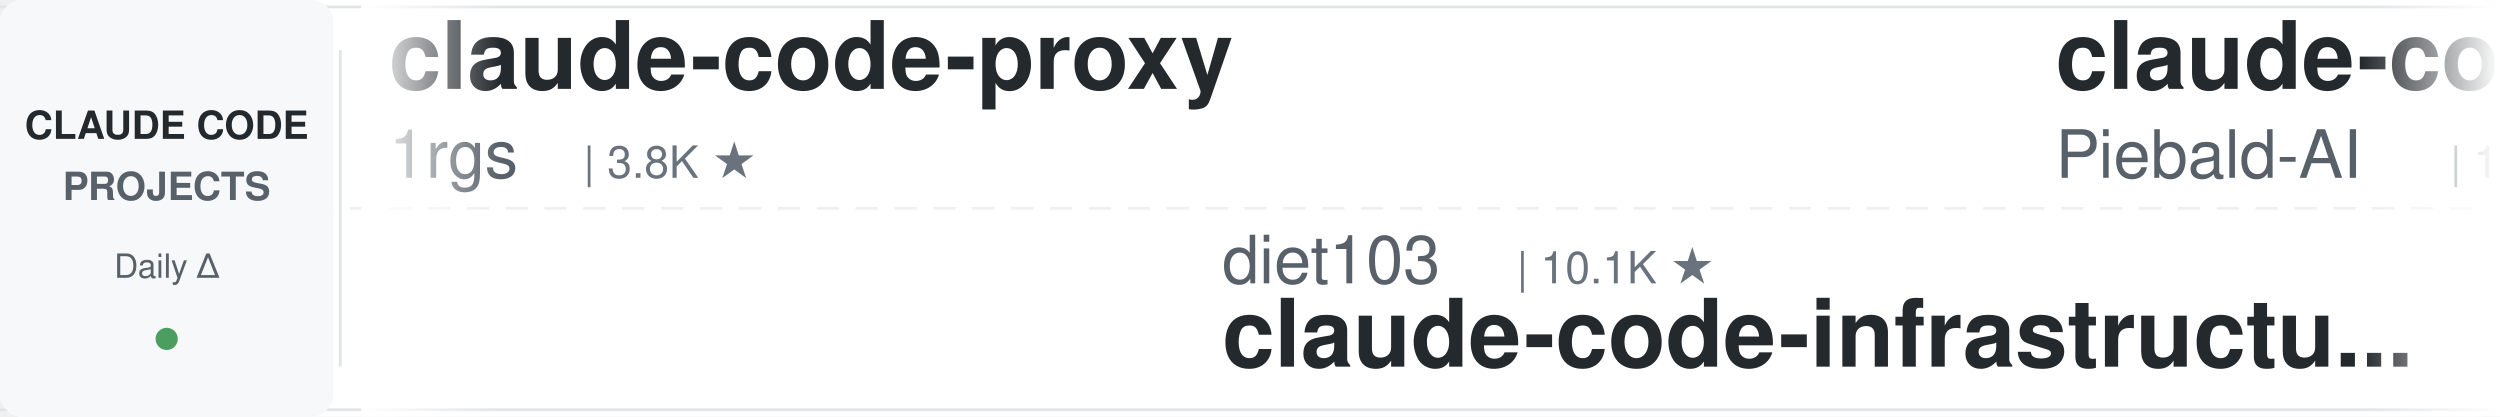
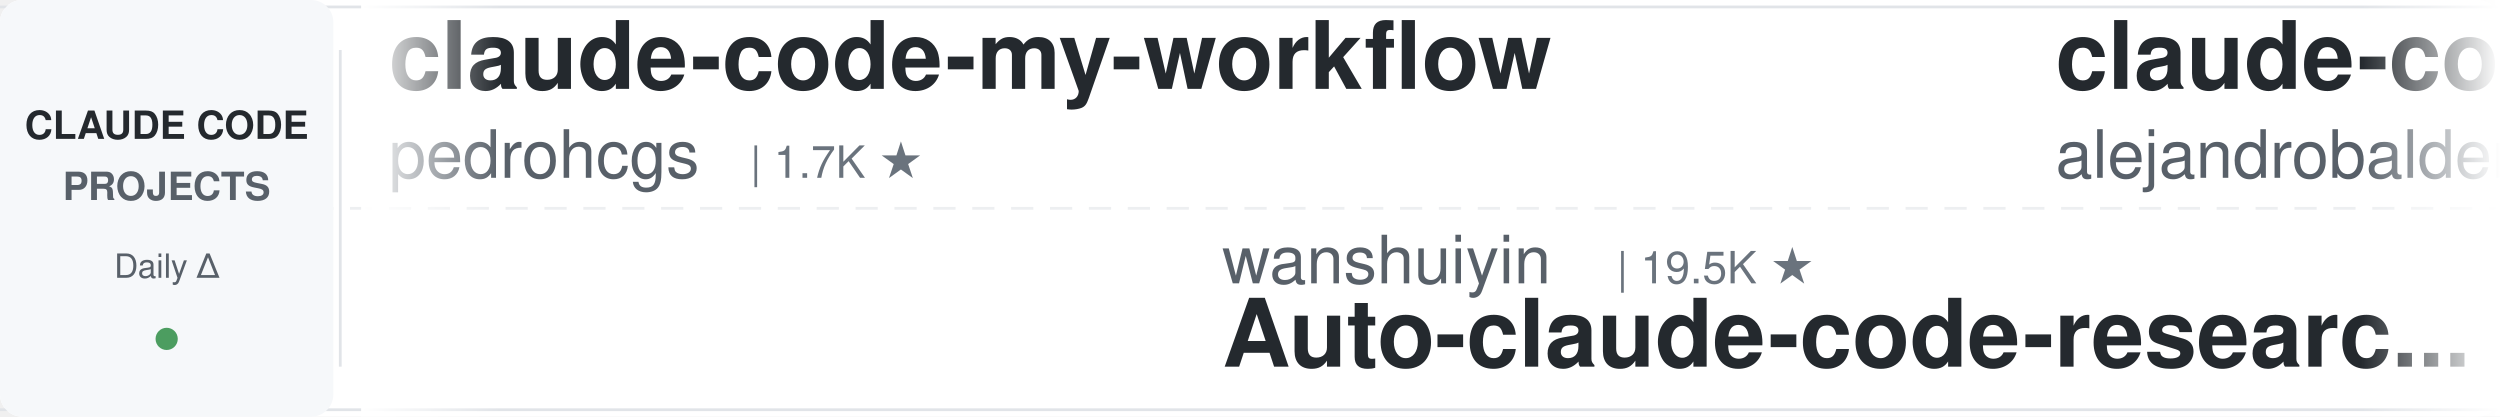
<svg xmlns="http://www.w3.org/2000/svg" width="900" height="150">
  <defs>
    <linearGradient id="leftFade" x1="0%" y1="0%" x2="100%" y2="0%">
      <stop offset="0%" style="stop-color:#ffffff;stop-opacity:1" />
      <stop offset="100%" style="stop-color:#ffffff;stop-opacity:0" />
    </linearGradient>
    <linearGradient id="rightFade" x1="0%" y1="0%" x2="100%" y2="0%">
      <stop offset="0%" style="stop-color:#ffffff;stop-opacity:0" />
      <stop offset="100%" style="stop-color:#ffffff;stop-opacity:1" />
    </linearGradient>
  </defs>
  <rect width="900" height="150" fill="#ffffff" rx="8" />
  <rect x="0" y="2" width="900" height="1" fill="#e1e4e8" />
  <rect x="0" y="147" width="900" height="1" fill="#e1e4e8" />
  <line x1="0" y1="75" x2="900" y2="75" stroke="#e1e4e8" stroke-width="1" stroke-dasharray="8 6" opacity="0.6" />
  <rect x="0" y="0" width="120" height="150" fill="#f6f8fa" rx="8" />
  <text x="60" y="50" font-family="-apple-system, BlinkMacSystemFont, 'Segoe UI', Helvetica, Arial, sans-serif" font-size="14" font-weight="600" fill="#24292e" text-anchor="middle">CLAUDE CODE</text>
  <text x="60" y="72" font-family="-apple-system, BlinkMacSystemFont, 'Segoe UI', Helvetica, Arial, sans-serif" font-size="14" font-weight="600" fill="#586069" text-anchor="middle">PROJECTS</text>
  <text x="60" y="100" font-family="-apple-system, BlinkMacSystemFont, 'Segoe UI', Helvetica, Arial, sans-serif" font-size="12" font-weight="500" fill="#586069" text-anchor="middle">Daily Δ</text>
  <circle cx="60" cy="122" r="4" fill="#22863a" opacity="0.8" />
  <rect x="122" y="18" width="1" height="114" fill="#e1e4e8" />
  <clipPath id="tickerClip">
    <rect x="130" y="0" width="770" height="150" />
  </clipPath>
  <g clip-path="url(#tickerClip)">
    <g id="tickerItems">
      <animateTransform attributeName="transform" attributeType="XML" type="translate" from="0 0" to="-3000 0" dur="54s" repeatCount="indefinite" />
      <g transform="translate(0, 0)">
-         <text x="140" y="32" font-family="-apple-system, BlinkMacSystemFont, 'Segoe UI', Helvetica, Arial, sans-serif" font-size="34" font-weight="600" fill="#24292e">claude-code-proxy</text>
-         <text x="140" y="64" font-family="-apple-system, BlinkMacSystemFont, 'Segoe UI', Helvetica, Arial, sans-serif" font-size="24" font-weight="400" fill="#586069">1rgs</text>
-         <text x="210" y="64" font-family="-apple-system, BlinkMacSystemFont, 'Segoe UI', Helvetica, Arial, sans-serif" font-size="16" font-weight="500" fill="#6a737d">| 3.8K ★</text>
+         <text x="140" y="32" font-family="-apple-system, BlinkMacSystemFont, 'Segoe UI', Helvetica, Arial, sans-serif" font-size="34" font-weight="600" fill="#24292e">claude-code-my-workflow</text>
+         <text x="140" y="64" font-family="-apple-system, BlinkMacSystemFont, 'Segoe UI', Helvetica, Arial, sans-serif" font-size="24" font-weight="400" fill="#586069">pedrohcgs</text>
+         <text x="270" y="64" font-family="-apple-system, BlinkMacSystemFont, 'Segoe UI', Helvetica, Arial, sans-serif" font-size="16" font-weight="500" fill="#6a737d">| 1.7K ★</text>
      </g>
      <g transform="translate(300, 0)">
-         <text x="140" y="102" font-family="-apple-system, BlinkMacSystemFont, 'Segoe UI', Helvetica, Arial, sans-serif" font-size="24" font-weight="400" fill="#586069">diet103</text>
-         <text x="246" y="102" font-family="-apple-system, BlinkMacSystemFont, 'Segoe UI', Helvetica, Arial, sans-serif" font-size="16" font-weight="500" fill="#6a737d">| 10.1K ★</text>
-         <text x="140" y="132" font-family="-apple-system, BlinkMacSystemFont, 'Segoe UI', Helvetica, Arial, sans-serif" font-size="34" font-weight="600" fill="#24292e">claude-code-infrastructu...</text>
+         <text x="140" y="102" font-family="-apple-system, BlinkMacSystemFont, 'Segoe UI', Helvetica, Arial, sans-serif" font-size="24" font-weight="400" fill="#586069">wanshuiyin</text>
+         <text x="282" y="102" font-family="-apple-system, BlinkMacSystemFont, 'Segoe UI', Helvetica, Arial, sans-serif" font-size="16" font-weight="500" fill="#6a737d">| 19.5K ★</text>
+         <text x="140" y="132" font-family="-apple-system, BlinkMacSystemFont, 'Segoe UI', Helvetica, Arial, sans-serif" font-size="34" font-weight="600" fill="#24292e">Auto-claude-code-researc...</text>
      </g>
      <g transform="translate(600, 0)">
-         <text x="140" y="32" font-family="-apple-system, BlinkMacSystemFont, 'Segoe UI', Helvetica, Arial, sans-serif" font-size="34" font-weight="600" fill="#24292e">claude-code-system-promp...</text>
-         <text x="140" y="64" font-family="-apple-system, BlinkMacSystemFont, 'Segoe UI', Helvetica, Arial, sans-serif" font-size="24" font-weight="400" fill="#586069">Piebald-AI</text>
-         <text x="282" y="64" font-family="-apple-system, BlinkMacSystemFont, 'Segoe UI', Helvetica, Arial, sans-serif" font-size="16" font-weight="500" fill="#6a737d">| 13.2K ★</text>
-       </g>
-       <g transform="translate(900, 0)">
-         <text x="140" y="102" font-family="-apple-system, BlinkMacSystemFont, 'Segoe UI', Helvetica, Arial, sans-serif" font-size="24" font-weight="400" fill="#586069">mrpaidsocial</text>
-         <text x="306" y="102" font-family="-apple-system, BlinkMacSystemFont, 'Segoe UI', Helvetica, Arial, sans-serif" font-size="16" font-weight="500" fill="#6a737d">| 1.7K ★</text>
-         <text x="140" y="132" font-family="-apple-system, BlinkMacSystemFont, 'Segoe UI', Helvetica, Arial, sans-serif" font-size="34" font-weight="600" fill="#24292e">arcads-claude-code-mrpai...</text>
-       </g>
-       <g transform="translate(1200, 0)">
-         <text x="140" y="32" font-family="-apple-system, BlinkMacSystemFont, 'Segoe UI', Helvetica, Arial, sans-serif" font-size="34" font-weight="600" fill="#24292e">ClaudeCode-Portable</text>
-         <text x="140" y="64" font-family="-apple-system, BlinkMacSystemFont, 'Segoe UI', Helvetica, Arial, sans-serif" font-size="24" font-weight="400" fill="#586069">techjarves</text>
-         <text x="282" y="64" font-family="-apple-system, BlinkMacSystemFont, 'Segoe UI', Helvetica, Arial, sans-serif" font-size="16" font-weight="500" fill="#6a737d">| 1.6K ★</text>
-       </g>
-       <g transform="translate(1500, 0)">
-         <text x="140" y="102" font-family="-apple-system, BlinkMacSystemFont, 'Segoe UI', Helvetica, Arial, sans-serif" font-size="24" font-weight="400" fill="#586069">xu-xiang</text>
-         <text x="258" y="102" font-family="-apple-system, BlinkMacSystemFont, 'Segoe UI', Helvetica, Arial, sans-serif" font-size="16" font-weight="500" fill="#6a737d">| 2.0K ★</text>
-         <text x="140" y="132" font-family="-apple-system, BlinkMacSystemFont, 'Segoe UI', Helvetica, Arial, sans-serif" font-size="34" font-weight="600" fill="#24292e">everything-claude-code-z...</text>
-       </g>
-       <g transform="translate(1800, 0)">
-         <text x="140" y="32" font-family="-apple-system, BlinkMacSystemFont, 'Segoe UI', Helvetica, Arial, sans-serif" font-size="34" font-weight="600" fill="#24292e">claude-code-analysis</text>
-         <text x="140" y="64" font-family="-apple-system, BlinkMacSystemFont, 'Segoe UI', Helvetica, Arial, sans-serif" font-size="24" font-weight="400" fill="#586069">liuup</text>
-         <text x="222" y="64" font-family="-apple-system, BlinkMacSystemFont, 'Segoe UI', Helvetica, Arial, sans-serif" font-size="16" font-weight="500" fill="#6a737d">| 4.1K ★</text>
-       </g>
-       <g transform="translate(2100, 0)">
-         <text x="140" y="102" font-family="-apple-system, BlinkMacSystemFont, 'Segoe UI', Helvetica, Arial, sans-serif" font-size="24" font-weight="400" fill="#586069">frankbria</text>
-         <text x="270" y="102" font-family="-apple-system, BlinkMacSystemFont, 'Segoe UI', Helvetica, Arial, sans-serif" font-size="16" font-weight="500" fill="#6a737d">| 9.7K ★</text>
-         <text x="140" y="132" font-family="-apple-system, BlinkMacSystemFont, 'Segoe UI', Helvetica, Arial, sans-serif" font-size="34" font-weight="600" fill="#24292e">ralph-claude-code</text>
-       </g>
-       <g transform="translate(2400, 0)">
        <text x="140" y="32" font-family="-apple-system, BlinkMacSystemFont, 'Segoe UI', Helvetica, Arial, sans-serif" font-size="34" font-weight="600" fill="#24292e">claude-code-from-source</text>
        <text x="140" y="64" font-family="-apple-system, BlinkMacSystemFont, 'Segoe UI', Helvetica, Arial, sans-serif" font-size="24" font-weight="400" fill="#586069">alejandrobalderas</text>
        <text x="366" y="64" font-family="-apple-system, BlinkMacSystemFont, 'Segoe UI', Helvetica, Arial, sans-serif" font-size="16" font-weight="500" fill="#6a737d">| 3.0K ★</text>
      </g>
+       <g transform="translate(900, 0)">
+         <text x="140" y="102" font-family="-apple-system, BlinkMacSystemFont, 'Segoe UI', Helvetica, Arial, sans-serif" font-size="24" font-weight="400" fill="#586069">rohitg00</text>
+         <text x="258" y="102" font-family="-apple-system, BlinkMacSystemFont, 'Segoe UI', Helvetica, Arial, sans-serif" font-size="16" font-weight="500" fill="#6a737d">| 2.9K ★</text>
+         <text x="140" y="132" font-family="-apple-system, BlinkMacSystemFont, 'Segoe UI', Helvetica, Arial, sans-serif" font-size="34" font-weight="600" fill="#24292e">awesome-claude-code-tool...</text>
+       </g>
+       <g transform="translate(1200, 0)">
+         <text x="140" y="32" font-family="-apple-system, BlinkMacSystemFont, 'Segoe UI', Helvetica, Arial, sans-serif" font-size="34" font-weight="600" fill="#24292e">how-claude-code-works</text>
+         <text x="140" y="64" font-family="-apple-system, BlinkMacSystemFont, 'Segoe UI', Helvetica, Arial, sans-serif" font-size="24" font-weight="400" fill="#586069">Windy3f3f3f3f</text>
+         <text x="318" y="64" font-family="-apple-system, BlinkMacSystemFont, 'Segoe UI', Helvetica, Arial, sans-serif" font-size="16" font-weight="500" fill="#6a737d">| 3.8K ★</text>
+       </g>
+       <g transform="translate(1500, 0)">
+         <text x="140" y="102" font-family="-apple-system, BlinkMacSystemFont, 'Segoe UI', Helvetica, Arial, sans-serif" font-size="24" font-weight="400" fill="#586069">Pimzino</text>
+         <text x="246" y="102" font-family="-apple-system, BlinkMacSystemFont, 'Segoe UI', Helvetica, Arial, sans-serif" font-size="16" font-weight="500" fill="#6a737d">| 3.9K ★</text>
+         <text x="140" y="132" font-family="-apple-system, BlinkMacSystemFont, 'Segoe UI', Helvetica, Arial, sans-serif" font-size="34" font-weight="600" fill="#24292e">claude-code-spec-workflo...</text>
+       </g>
+       <g transform="translate(1800, 0)">
+         <text x="140" y="32" font-family="-apple-system, BlinkMacSystemFont, 'Segoe UI', Helvetica, Arial, sans-serif" font-size="34" font-weight="600" fill="#24292e">free-claude-code</text>
+         <text x="140" y="64" font-family="-apple-system, BlinkMacSystemFont, 'Segoe UI', Helvetica, Arial, sans-serif" font-size="24" font-weight="400" fill="#586069">Alishahryar1</text>
+         <text x="306" y="64" font-family="-apple-system, BlinkMacSystemFont, 'Segoe UI', Helvetica, Arial, sans-serif" font-size="16" font-weight="500" fill="#6a737d">| 72.0K ★</text>
+       </g>
+       <g transform="translate(2100, 0)">
+         <text x="140" y="102" font-family="-apple-system, BlinkMacSystemFont, 'Segoe UI', Helvetica, Arial, sans-serif" font-size="24" font-weight="400" fill="#586069">OneRedOak</text>
+         <text x="270" y="102" font-family="-apple-system, BlinkMacSystemFont, 'Segoe UI', Helvetica, Arial, sans-serif" font-size="16" font-weight="500" fill="#6a737d">| 3.9K ★</text>
+         <text x="140" y="132" font-family="-apple-system, BlinkMacSystemFont, 'Segoe UI', Helvetica, Arial, sans-serif" font-size="34" font-weight="600" fill="#24292e">claude-code-workflows</text>
+       </g>
+       <g transform="translate(2400, 0)">
+         <text x="140" y="32" font-family="-apple-system, BlinkMacSystemFont, 'Segoe UI', Helvetica, Arial, sans-serif" font-size="34" font-weight="600" fill="#24292e">claude-code-source</text>
+         <text x="140" y="64" font-family="-apple-system, BlinkMacSystemFont, 'Segoe UI', Helvetica, Arial, sans-serif" font-size="24" font-weight="400" fill="#586069">hangsman</text>
+         <text x="258" y="64" font-family="-apple-system, BlinkMacSystemFont, 'Segoe UI', Helvetica, Arial, sans-serif" font-size="16" font-weight="500" fill="#6a737d">| 798 ★</text>
+       </g>
      <g transform="translate(2700, 0)">
-         <text x="140" y="102" font-family="-apple-system, BlinkMacSystemFont, 'Segoe UI', Helvetica, Arial, sans-serif" font-size="24" font-weight="400" fill="#586069">jqueryscript</text>
-         <text x="306" y="102" font-family="-apple-system, BlinkMacSystemFont, 'Segoe UI', Helvetica, Arial, sans-serif" font-size="16" font-weight="500" fill="#6a737d">| 554 ★</text>
-         <text x="140" y="132" font-family="-apple-system, BlinkMacSystemFont, 'Segoe UI', Helvetica, Arial, sans-serif" font-size="34" font-weight="600" fill="#24292e">awesome-claude-code</text>
+         <text x="140" y="102" font-family="-apple-system, BlinkMacSystemFont, 'Segoe UI', Helvetica, Arial, sans-serif" font-size="24" font-weight="400" fill="#586069">feiskyer</text>
+         <text x="258" y="102" font-family="-apple-system, BlinkMacSystemFont, 'Segoe UI', Helvetica, Arial, sans-serif" font-size="16" font-weight="500" fill="#6a737d">| 1.7K ★</text>
+         <text x="140" y="132" font-family="-apple-system, BlinkMacSystemFont, 'Segoe UI', Helvetica, Arial, sans-serif" font-size="34" font-weight="600" fill="#24292e">claude-code-settings</text>
      </g>
      <g transform="translate(3000, 0)">
-         <text x="140" y="32" font-family="-apple-system, BlinkMacSystemFont, 'Segoe UI', Helvetica, Arial, sans-serif" font-size="34" font-weight="600" fill="#24292e">claude-code-proxy</text>
-         <text x="140" y="64" font-family="-apple-system, BlinkMacSystemFont, 'Segoe UI', Helvetica, Arial, sans-serif" font-size="24" font-weight="400" fill="#586069">1rgs</text>
-         <text x="210" y="64" font-family="-apple-system, BlinkMacSystemFont, 'Segoe UI', Helvetica, Arial, sans-serif" font-size="16" font-weight="500" fill="#6a737d">| 3.8K ★</text>
+         <text x="140" y="32" font-family="-apple-system, BlinkMacSystemFont, 'Segoe UI', Helvetica, Arial, sans-serif" font-size="34" font-weight="600" fill="#24292e">claude-code-my-workflow</text>
+         <text x="140" y="64" font-family="-apple-system, BlinkMacSystemFont, 'Segoe UI', Helvetica, Arial, sans-serif" font-size="24" font-weight="400" fill="#586069">pedrohcgs</text>
+         <text x="270" y="64" font-family="-apple-system, BlinkMacSystemFont, 'Segoe UI', Helvetica, Arial, sans-serif" font-size="16" font-weight="500" fill="#6a737d">| 1.7K ★</text>
      </g>
      <g transform="translate(3300, 0)">
-         <text x="140" y="102" font-family="-apple-system, BlinkMacSystemFont, 'Segoe UI', Helvetica, Arial, sans-serif" font-size="24" font-weight="400" fill="#586069">diet103</text>
-         <text x="246" y="102" font-family="-apple-system, BlinkMacSystemFont, 'Segoe UI', Helvetica, Arial, sans-serif" font-size="16" font-weight="500" fill="#6a737d">| 10.1K ★</text>
-         <text x="140" y="132" font-family="-apple-system, BlinkMacSystemFont, 'Segoe UI', Helvetica, Arial, sans-serif" font-size="34" font-weight="600" fill="#24292e">claude-code-infrastructu...</text>
+         <text x="140" y="102" font-family="-apple-system, BlinkMacSystemFont, 'Segoe UI', Helvetica, Arial, sans-serif" font-size="24" font-weight="400" fill="#586069">wanshuiyin</text>
+         <text x="282" y="102" font-family="-apple-system, BlinkMacSystemFont, 'Segoe UI', Helvetica, Arial, sans-serif" font-size="16" font-weight="500" fill="#6a737d">| 19.5K ★</text>
+         <text x="140" y="132" font-family="-apple-system, BlinkMacSystemFont, 'Segoe UI', Helvetica, Arial, sans-serif" font-size="34" font-weight="600" fill="#24292e">Auto-claude-code-researc...</text>
      </g>
      <g transform="translate(3600, 0)">
-         <text x="140" y="32" font-family="-apple-system, BlinkMacSystemFont, 'Segoe UI', Helvetica, Arial, sans-serif" font-size="34" font-weight="600" fill="#24292e">claude-code-system-promp...</text>
-         <text x="140" y="64" font-family="-apple-system, BlinkMacSystemFont, 'Segoe UI', Helvetica, Arial, sans-serif" font-size="24" font-weight="400" fill="#586069">Piebald-AI</text>
-         <text x="282" y="64" font-family="-apple-system, BlinkMacSystemFont, 'Segoe UI', Helvetica, Arial, sans-serif" font-size="16" font-weight="500" fill="#6a737d">| 13.2K ★</text>
+         <text x="140" y="32" font-family="-apple-system, BlinkMacSystemFont, 'Segoe UI', Helvetica, Arial, sans-serif" font-size="34" font-weight="600" fill="#24292e">claude-code-from-source</text>
+         <text x="140" y="64" font-family="-apple-system, BlinkMacSystemFont, 'Segoe UI', Helvetica, Arial, sans-serif" font-size="24" font-weight="400" fill="#586069">alejandrobalderas</text>
+         <text x="366" y="64" font-family="-apple-system, BlinkMacSystemFont, 'Segoe UI', Helvetica, Arial, sans-serif" font-size="16" font-weight="500" fill="#6a737d">| 3.0K ★</text>
      </g>
      <g transform="translate(3900, 0)">
-         <text x="140" y="102" font-family="-apple-system, BlinkMacSystemFont, 'Segoe UI', Helvetica, Arial, sans-serif" font-size="24" font-weight="400" fill="#586069">mrpaidsocial</text>
-         <text x="306" y="102" font-family="-apple-system, BlinkMacSystemFont, 'Segoe UI', Helvetica, Arial, sans-serif" font-size="16" font-weight="500" fill="#6a737d">| 1.7K ★</text>
-         <text x="140" y="132" font-family="-apple-system, BlinkMacSystemFont, 'Segoe UI', Helvetica, Arial, sans-serif" font-size="34" font-weight="600" fill="#24292e">arcads-claude-code-mrpai...</text>
+         <text x="140" y="102" font-family="-apple-system, BlinkMacSystemFont, 'Segoe UI', Helvetica, Arial, sans-serif" font-size="24" font-weight="400" fill="#586069">rohitg00</text>
+         <text x="258" y="102" font-family="-apple-system, BlinkMacSystemFont, 'Segoe UI', Helvetica, Arial, sans-serif" font-size="16" font-weight="500" fill="#6a737d">| 2.9K ★</text>
+         <text x="140" y="132" font-family="-apple-system, BlinkMacSystemFont, 'Segoe UI', Helvetica, Arial, sans-serif" font-size="34" font-weight="600" fill="#24292e">awesome-claude-code-tool...</text>
      </g>
    </g>
  </g>
  <rect x="130" y="0" width="50" height="150" fill="url(#leftFade)" />
  <rect x="850" y="0" width="50" height="150" fill="url(#rightFade)" />
</svg>
